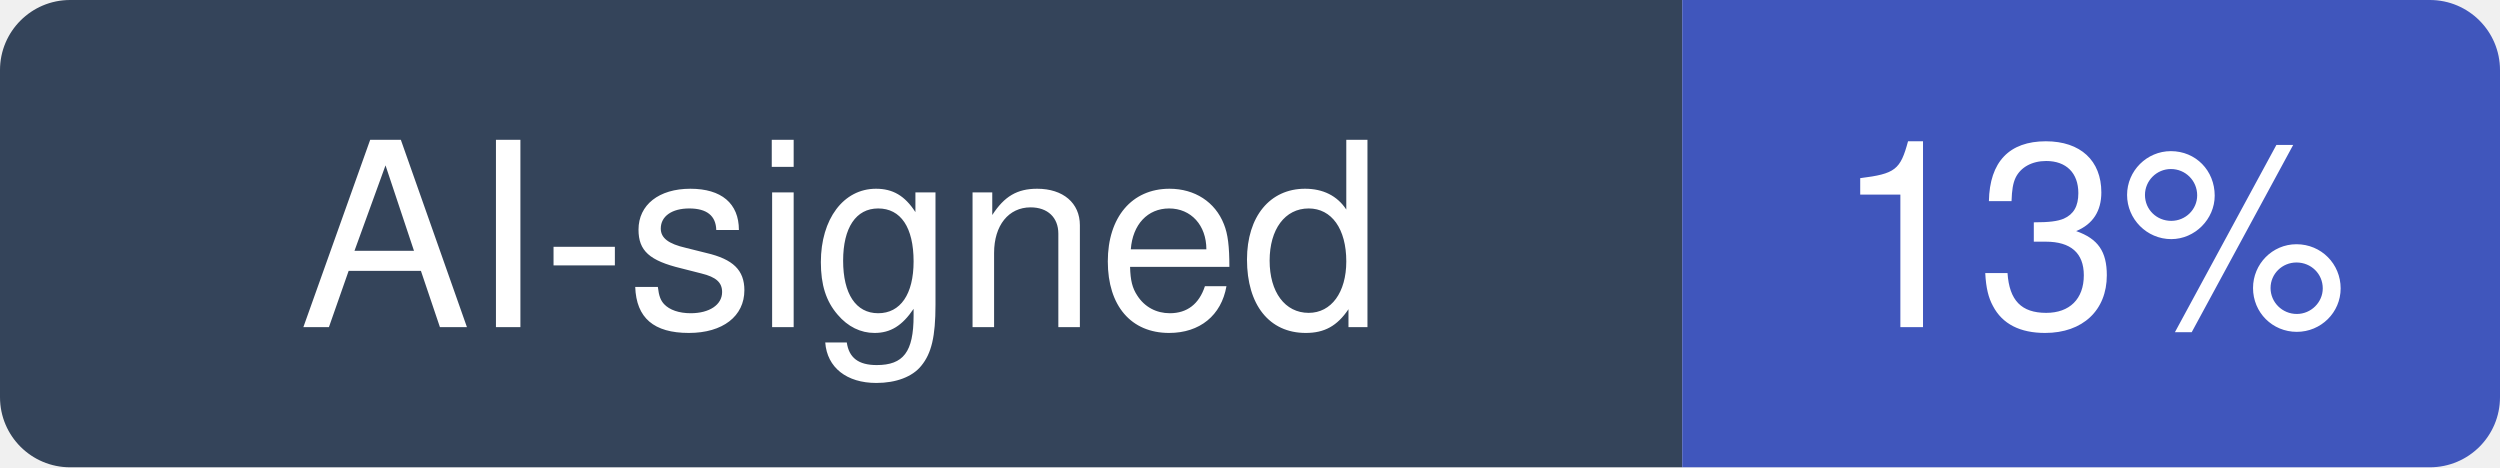
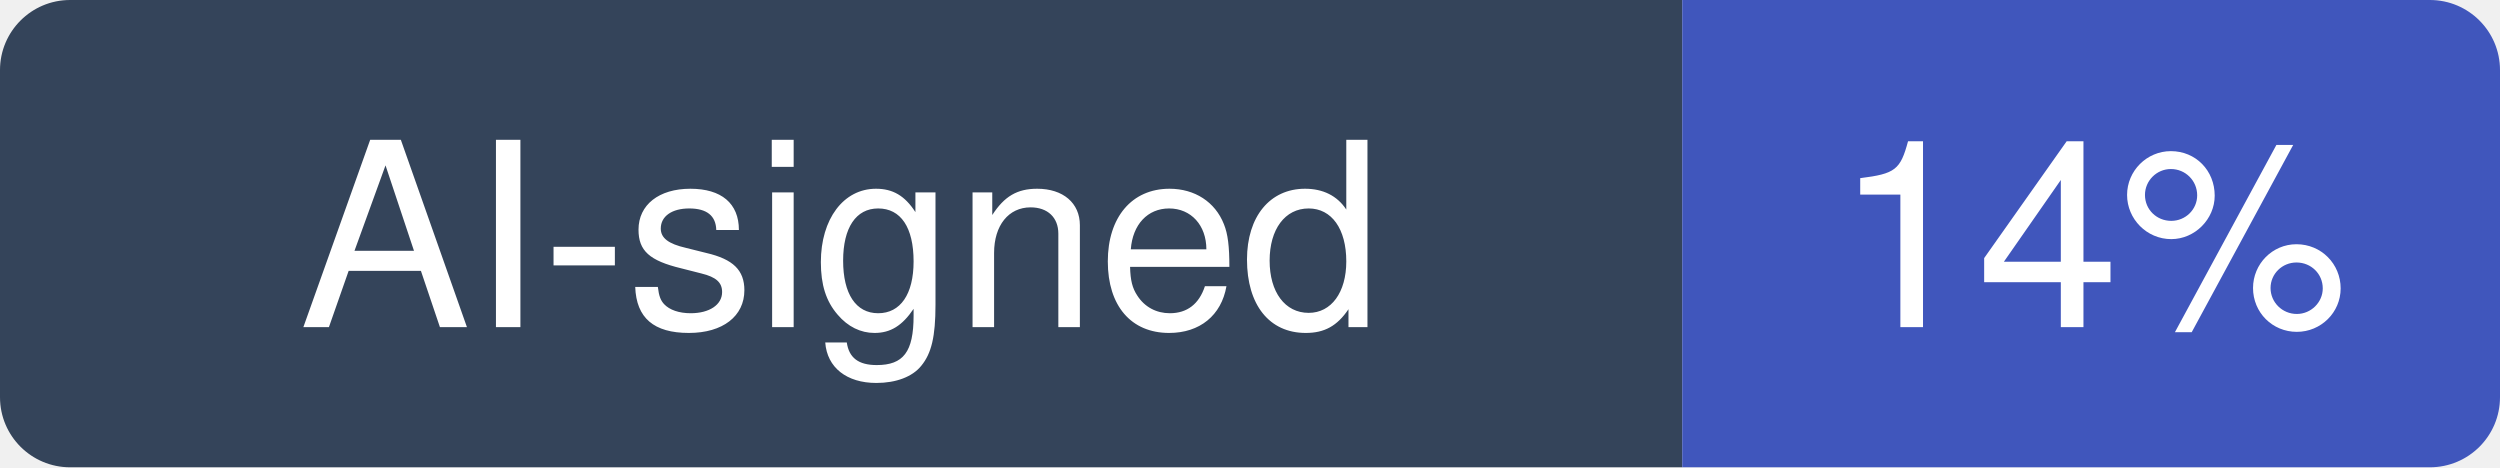
- <svg xmlns="http://www.w3.org/2000/svg" width="107" height="20" viewBox="0 0 107 20" role="img" aria-label="AI-signed: 13% of recent commits in pola-rs/polars">
+ <svg xmlns="http://www.w3.org/2000/svg" width="107" height="20" viewBox="0 0 107 20" role="img" aria-label="AI-signed: 14% of recent commits in pola-rs/polars">
  <clipPath id="hm-r">
    <rect width="107" height="20" rx="3" />
  </clipPath>
  <g clip-path="url(#hm-r)">
    <rect width="72" height="20" fill="#34445A" />
    <rect x="72" width="35" height="20" fill="#4056BC" />
  </g>
  <g fill="#fff" text-anchor="middle" font-family="Verdana, -apple-system, BlinkMacSystemFont, Segoe UI, Helvetica, Arial, Fira Sans, sans-serif" font-size="11">
    <text x="36" y="14">AI-signed</text>
-     <text x="89.5" y="14">13%</text>
+     <text x="89.5" y="14">14%</text>
  </g>
</svg>
